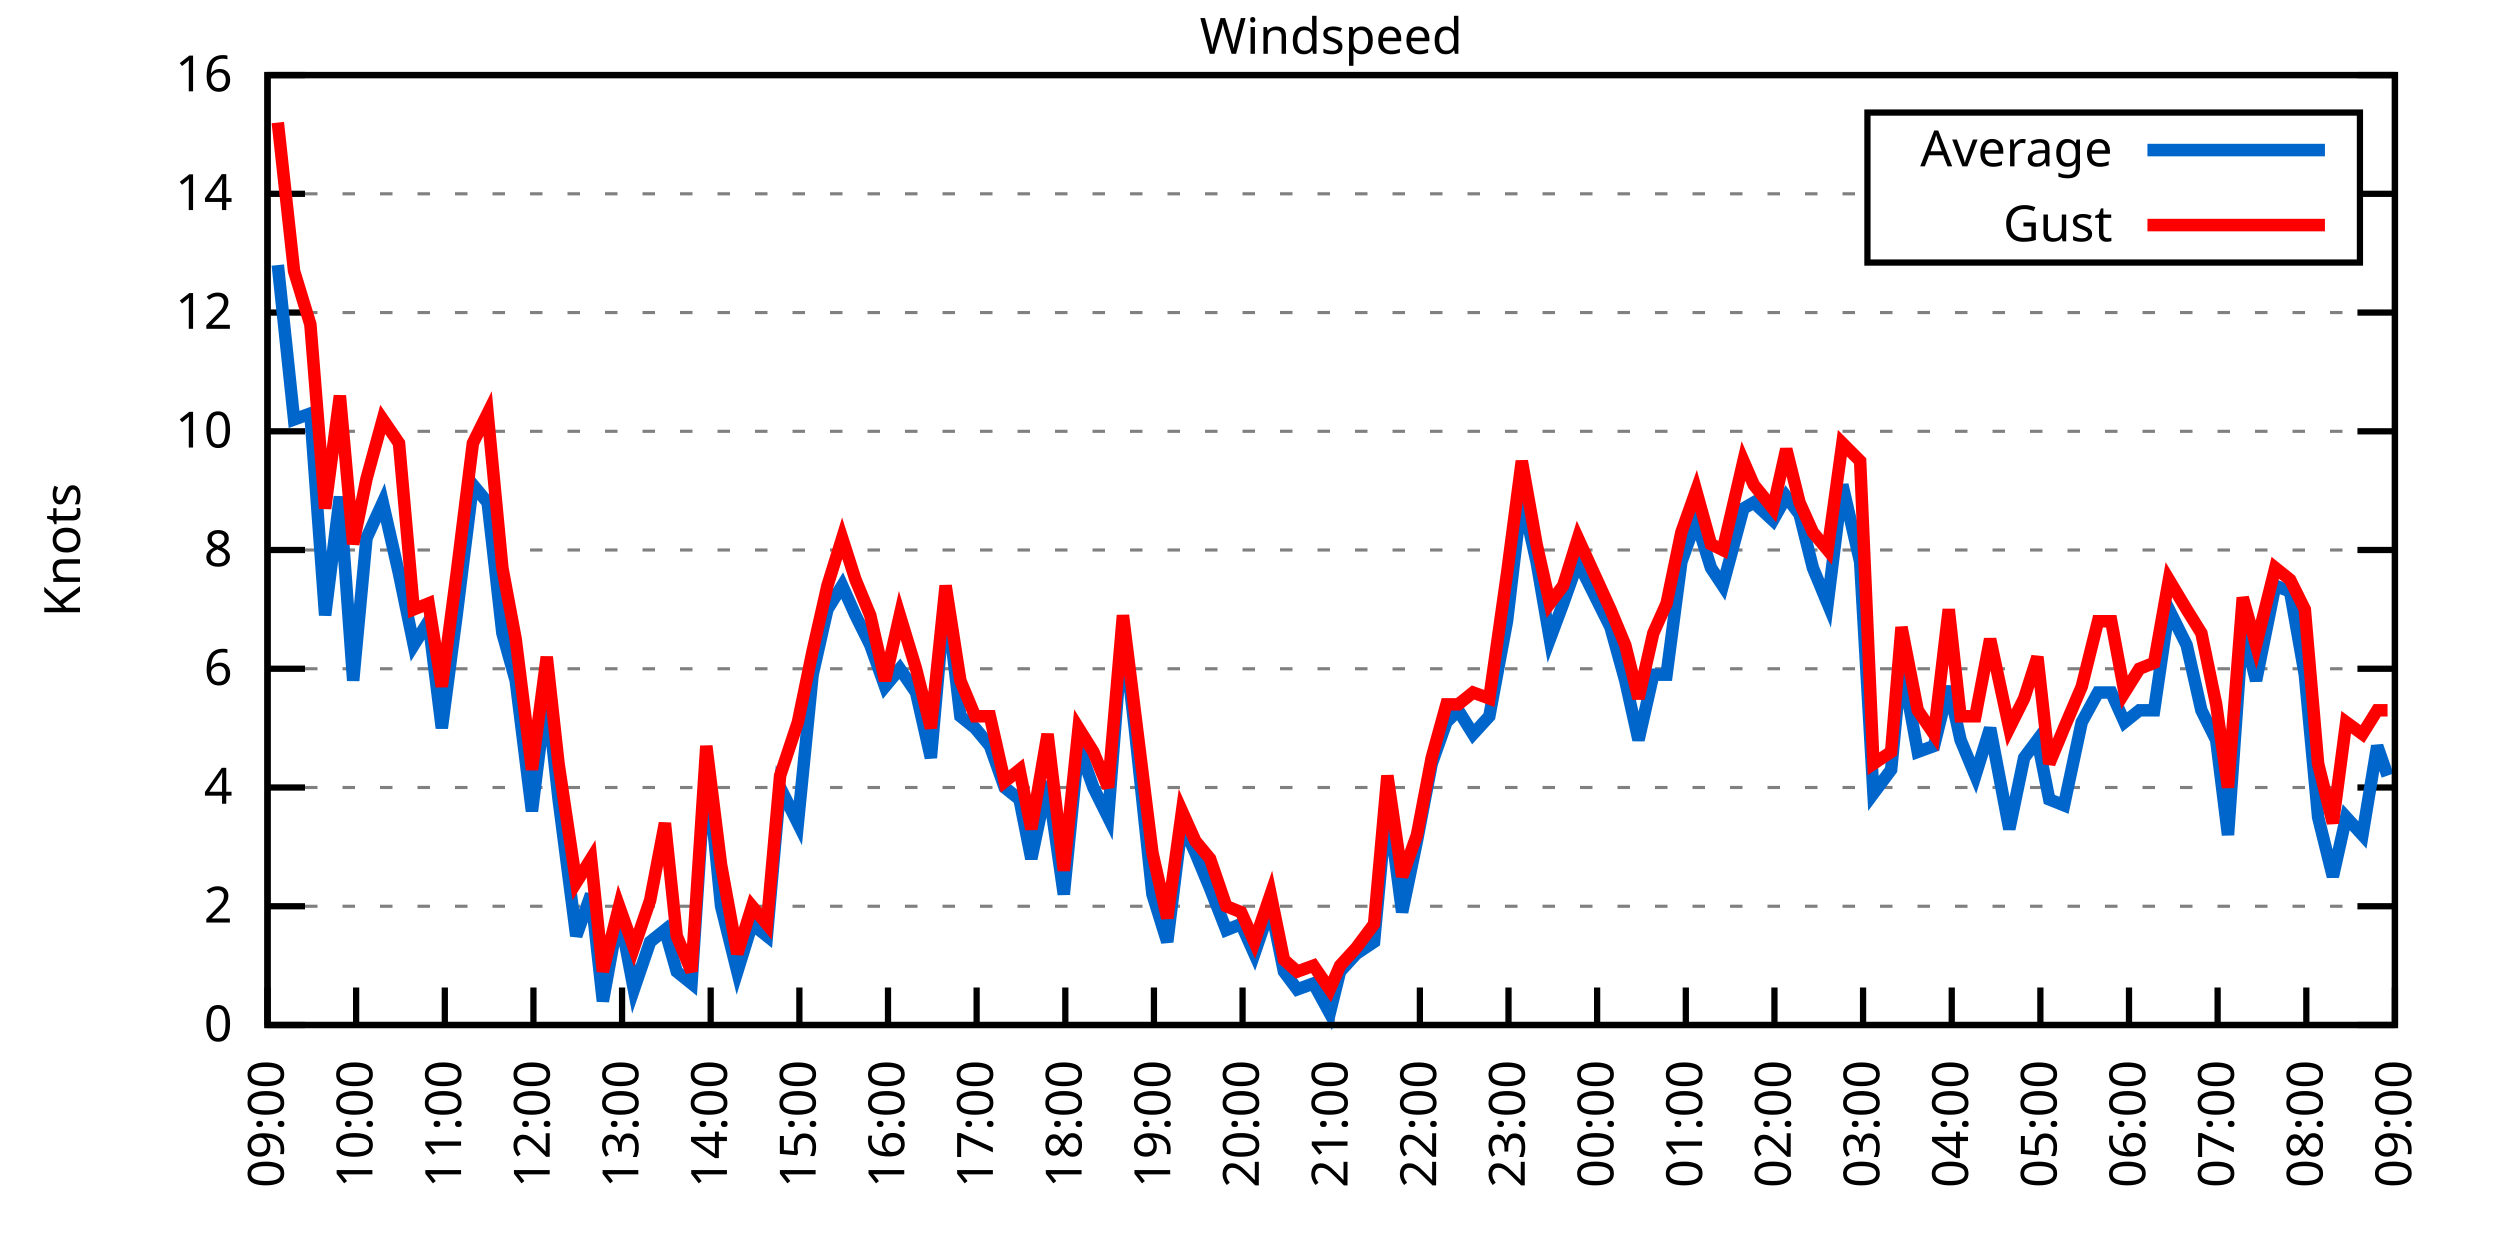
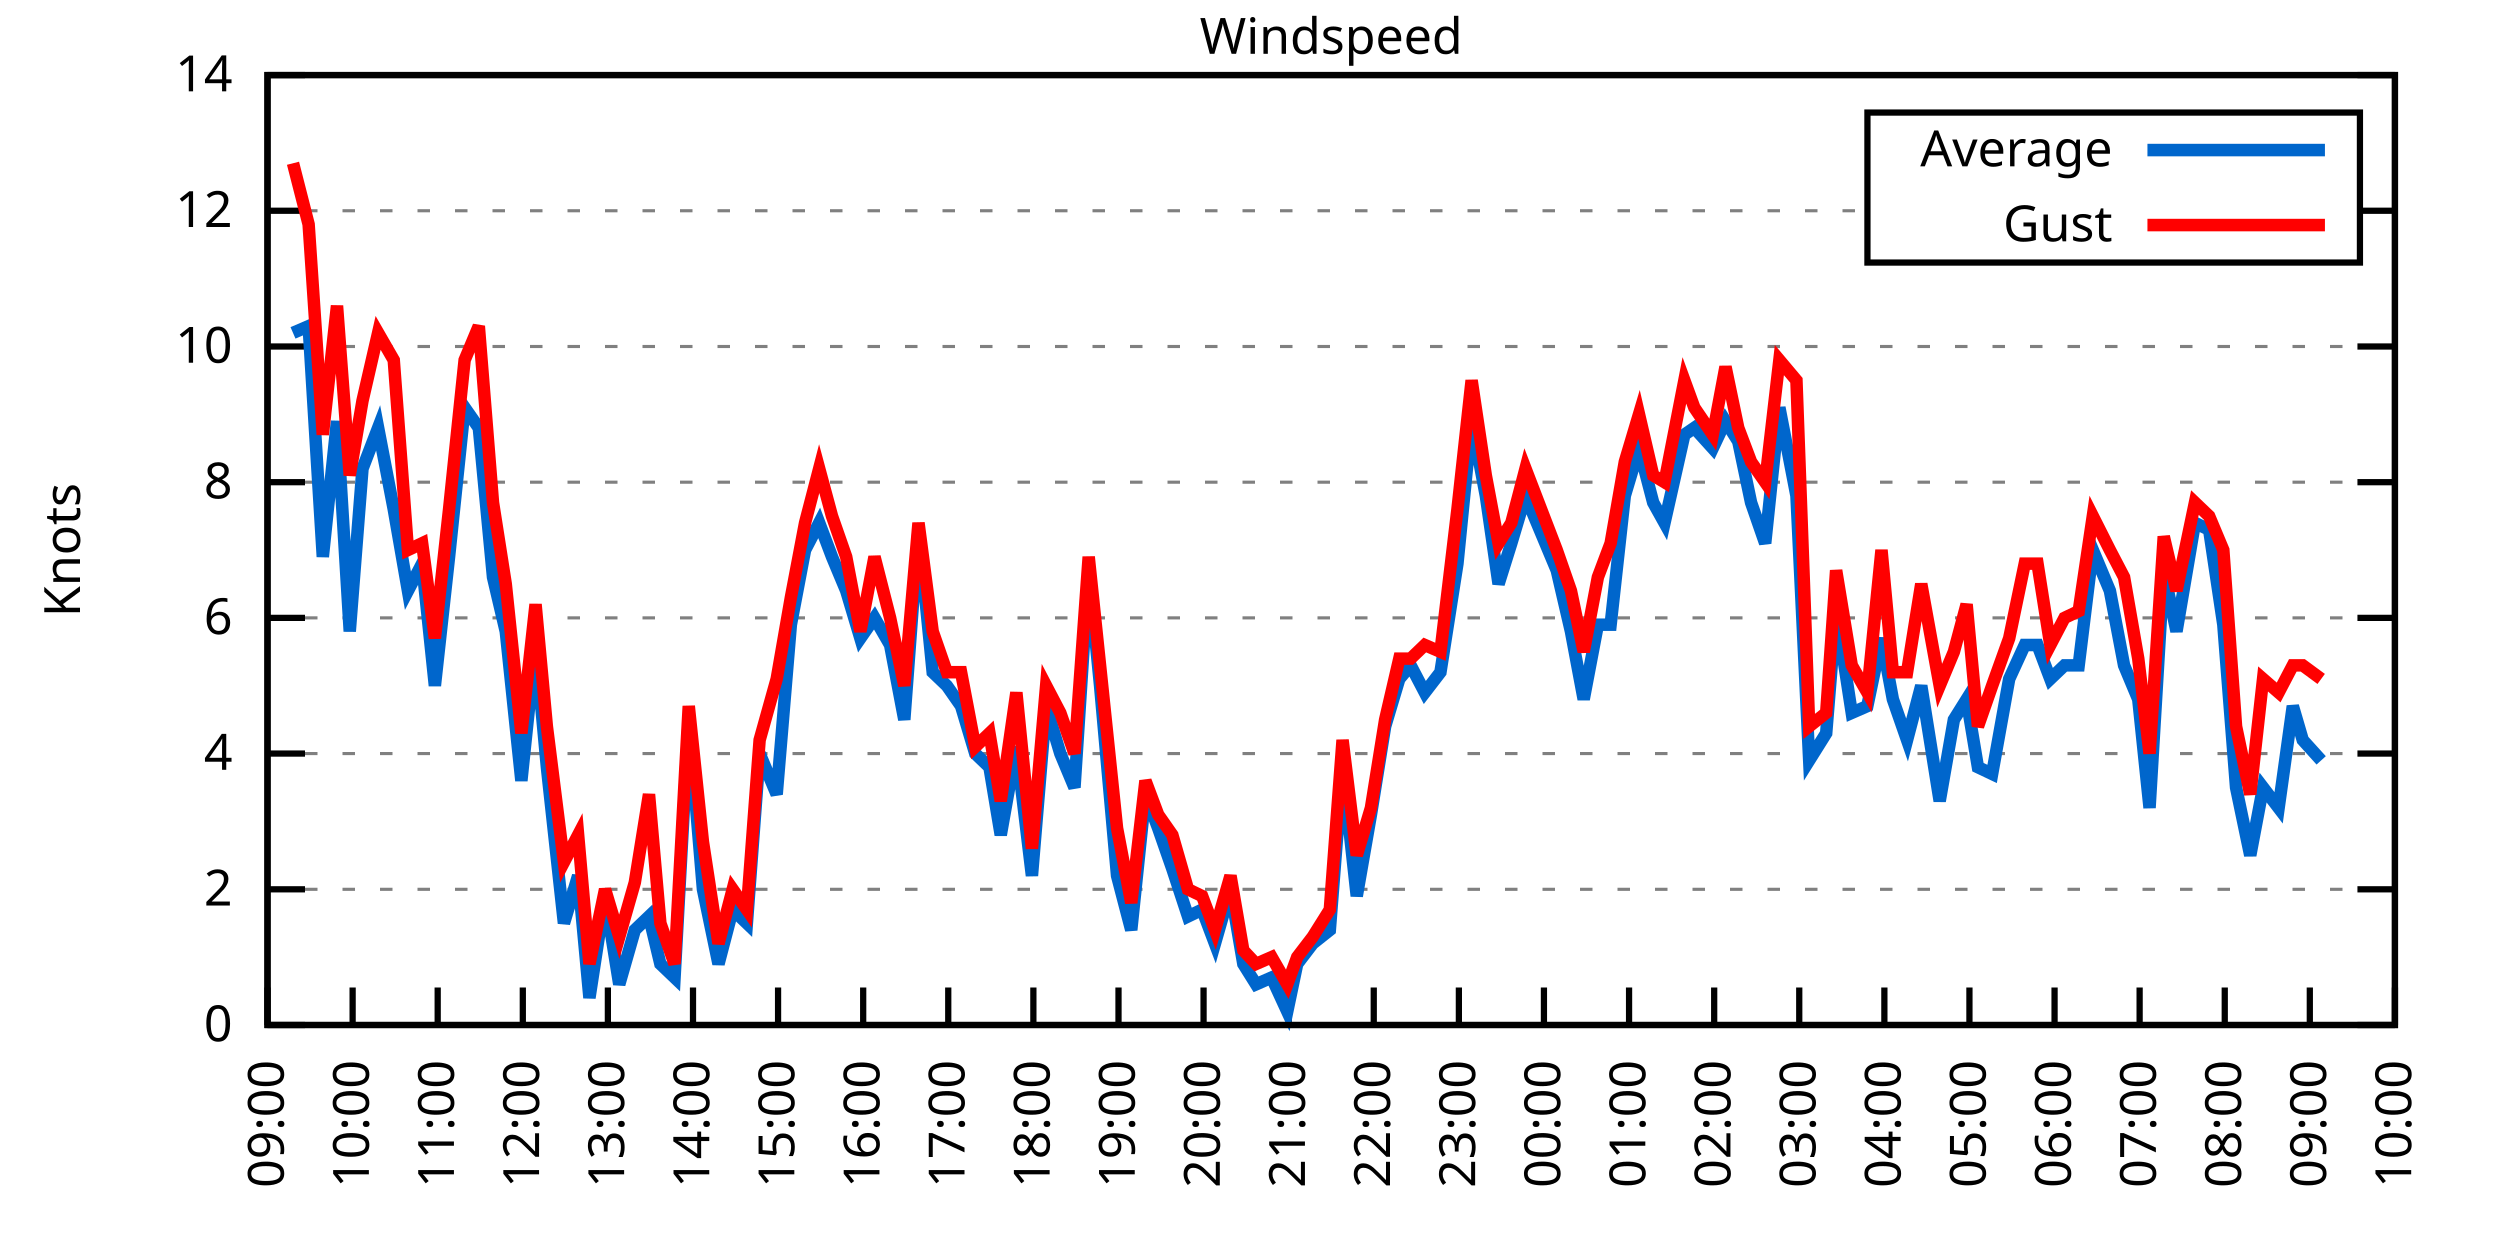
<svg xmlns="http://www.w3.org/2000/svg" xmlns:xlink="http://www.w3.org/1999/xlink" width="400" height="200" viewBox="0 0 400 200">
  <g id="gnuplot_canvas">
    <rect x="0" y="0" width="400" height="200" fill="none" />
    <defs>
      <circle id="gpDot" r="0.5" stroke-width="0.5" stroke="currentColor" />
      <path id="gpPt0" stroke-width="0.333" stroke="currentColor" d="M-1,0 h2 M0,-1 v2" />
      <path id="gpPt1" stroke-width="0.333" stroke="currentColor" d="M-1,-1 L1,1 M1,-1 L-1,1" />
      <path id="gpPt2" stroke-width="0.333" stroke="currentColor" d="M-1,0 L1,0 M0,-1 L0,1 M-1,-1 L1,1 M-1,1 L1,-1" />
      <rect id="gpPt3" stroke-width="0.333" stroke="currentColor" x="-1" y="-1" width="2" height="2" />
      <rect id="gpPt4" stroke-width="0.333" stroke="currentColor" fill="currentColor" x="-1" y="-1" width="2" height="2" />
      <circle id="gpPt5" stroke-width="0.333" stroke="currentColor" cx="0" cy="0" r="1" />
      <use xlink:href="#gpPt5" id="gpPt6" fill="currentColor" stroke="none" />
      <path id="gpPt7" stroke-width="0.333" stroke="currentColor" d="M0,-1.33 L-1.33,0.67 L1.33,0.67 z" />
      <use xlink:href="#gpPt7" id="gpPt8" fill="currentColor" stroke="none" />
      <use xlink:href="#gpPt7" id="gpPt9" stroke="currentColor" transform="rotate(180)" />
      <use xlink:href="#gpPt9" id="gpPt10" fill="currentColor" stroke="none" />
      <use xlink:href="#gpPt3" id="gpPt11" stroke="currentColor" transform="rotate(45)" />
      <use xlink:href="#gpPt11" id="gpPt12" fill="currentColor" stroke="none" />
      <path id="gpPt13" stroke-width="0.333" stroke="currentColor" d="M0,1.330 L1.265,0.411 L0.782,-1.067 L-0.782,-1.076 L-1.265,0.411 z" />
      <use xlink:href="#gpPt13" id="gpPt14" fill="currentColor" stroke="none" />
      <filter id="textbox" filterUnits="objectBoundingBox" x="0" y="0" height="1" width="1">
        <feFlood flood-color="white" flood-opacity="1" result="bgnd" />
        <feComposite in="SourceGraphic" in2="bgnd" operator="atop" />
      </filter>
      <filter id="greybox" filterUnits="objectBoundingBox" x="0" y="0" height="1" width="1">
        <feFlood flood-color="lightgrey" flood-opacity="1" result="grey" />
        <feComposite in="SourceGraphic" in2="grey" operator="atop" />
      </filter>
    </defs>
    <g fill="none" color="white" stroke="currentColor" stroke-width="1.00" stroke-linecap="butt" stroke-linejoin="miter">
</g>
    <g fill="none" color="black" stroke="currentColor" stroke-width="1.00" stroke-linecap="butt" stroke-linejoin="miter">
      <g stroke="none" shape-rendering="crispEdges">
        <polygon fill="rgb(255, 255, 255)" points="42.80,164.00 383.18,164.00 383.18,12.02 42.80,12.02 " />
      </g>
    </g>
    <g fill="none" color="black" stroke="currentColor" stroke-width="1.00" stroke-linecap="butt" stroke-linejoin="miter">
</g>
    <g fill="none" color="black" stroke="black" stroke-width="0.50" stroke-linecap="butt" stroke-linejoin="miter">
</g>
    <g fill="none" color="gray" stroke="currentColor" stroke-width="0.50" stroke-linecap="butt" stroke-linejoin="miter">
      <path stroke="gray" stroke-dasharray="2,4" class="gridline" d="M42.80,164.00 L383.19,164.00  " />
    </g>
    <g fill="none" color="gray" stroke="gray" stroke-width="1.00" stroke-linecap="butt" stroke-linejoin="miter">
</g>
    <g fill="none" color="black" stroke="currentColor" stroke-width="1.00" stroke-linecap="butt" stroke-linejoin="miter">
      <path stroke="black" d="M42.80,164.00 L48.80,164.00 M383.19,164.00 L377.19,164.00  " />
      <g transform="translate(37.20,166.60)" stroke="none" fill="black" font-family="Sans" font-size="8.00" text-anchor="end">
        <text>
          <tspan font-family="Sans"> 0</tspan>
        </text>
      </g>
    </g>
    <g fill="none" color="black" stroke="currentColor" stroke-width="1.00" stroke-linecap="butt" stroke-linejoin="miter">
</g>
    <g fill="none" color="black" stroke="black" stroke-width="0.50" stroke-linecap="butt" stroke-linejoin="miter">
</g>
    <g fill="none" color="gray" stroke="currentColor" stroke-width="0.50" stroke-linecap="butt" stroke-linejoin="miter">
-       <path stroke="gray" stroke-dasharray="2,4" class="gridline" d="M42.80,145.00 L383.19,145.00  " />
-     </g>
-     <g fill="none" color="gray" stroke="gray" stroke-width="1.00" stroke-linecap="butt" stroke-linejoin="miter">
- </g>
-     <g fill="none" color="black" stroke="currentColor" stroke-width="1.00" stroke-linecap="butt" stroke-linejoin="miter">
-       <path stroke="black" d="M42.80,145.00 L48.80,145.00 M383.19,145.00 L377.19,145.00  " />
-       <g transform="translate(37.20,147.60)" stroke="none" fill="black" font-family="Sans" font-size="8.00" text-anchor="end">
+       <path stroke="gray" stroke-dasharray="2,4" class="gridline" d="M42.80,142.29 L383.19,142.29  " />
+     </g>
+     <g fill="none" color="gray" stroke="gray" stroke-width="1.00" stroke-linecap="butt" stroke-linejoin="miter">
+ </g>
+     <g fill="none" color="black" stroke="currentColor" stroke-width="1.00" stroke-linecap="butt" stroke-linejoin="miter">
+       <path stroke="black" d="M42.80,142.29 L48.80,142.29 M383.19,142.29 L377.19,142.29  " />
+       <g transform="translate(37.20,144.89)" stroke="none" fill="black" font-family="Sans" font-size="8.00" text-anchor="end">
        <text>
          <tspan font-family="Sans"> 2</tspan>
        </text>
      </g>
    </g>
    <g fill="none" color="black" stroke="currentColor" stroke-width="1.00" stroke-linecap="butt" stroke-linejoin="miter">
</g>
    <g fill="none" color="black" stroke="black" stroke-width="0.50" stroke-linecap="butt" stroke-linejoin="miter">
</g>
    <g fill="none" color="gray" stroke="currentColor" stroke-width="0.50" stroke-linecap="butt" stroke-linejoin="miter">
-       <path stroke="gray" stroke-dasharray="2,4" class="gridline" d="M42.80,126.00 L383.19,126.00  " />
-     </g>
-     <g fill="none" color="gray" stroke="gray" stroke-width="1.00" stroke-linecap="butt" stroke-linejoin="miter">
- </g>
-     <g fill="none" color="black" stroke="currentColor" stroke-width="1.00" stroke-linecap="butt" stroke-linejoin="miter">
-       <path stroke="black" d="M42.80,126.00 L48.80,126.00 M383.19,126.00 L377.19,126.00  " />
-       <g transform="translate(37.20,128.60)" stroke="none" fill="black" font-family="Sans" font-size="8.00" text-anchor="end">
+       <path stroke="gray" stroke-dasharray="2,4" class="gridline" d="M42.80,120.57 L383.19,120.57  " />
+     </g>
+     <g fill="none" color="gray" stroke="gray" stroke-width="1.00" stroke-linecap="butt" stroke-linejoin="miter">
+ </g>
+     <g fill="none" color="black" stroke="currentColor" stroke-width="1.00" stroke-linecap="butt" stroke-linejoin="miter">
+       <path stroke="black" d="M42.80,120.57 L48.80,120.57 M383.19,120.57 L377.19,120.57  " />
+       <g transform="translate(37.20,123.17)" stroke="none" fill="black" font-family="Sans" font-size="8.00" text-anchor="end">
        <text>
          <tspan font-family="Sans"> 4</tspan>
        </text>
      </g>
    </g>
    <g fill="none" color="black" stroke="currentColor" stroke-width="1.00" stroke-linecap="butt" stroke-linejoin="miter">
</g>
    <g fill="none" color="black" stroke="black" stroke-width="0.50" stroke-linecap="butt" stroke-linejoin="miter">
</g>
    <g fill="none" color="gray" stroke="currentColor" stroke-width="0.50" stroke-linecap="butt" stroke-linejoin="miter">
-       <path stroke="gray" stroke-dasharray="2,4" class="gridline" d="M42.80,107.00 L383.19,107.00  " />
-     </g>
-     <g fill="none" color="gray" stroke="gray" stroke-width="1.00" stroke-linecap="butt" stroke-linejoin="miter">
- </g>
-     <g fill="none" color="black" stroke="currentColor" stroke-width="1.00" stroke-linecap="butt" stroke-linejoin="miter">
-       <path stroke="black" d="M42.80,107.00 L48.80,107.00 M383.19,107.00 L377.19,107.00  " />
-       <g transform="translate(37.20,109.60)" stroke="none" fill="black" font-family="Sans" font-size="8.00" text-anchor="end">
+       <path stroke="gray" stroke-dasharray="2,4" class="gridline" d="M42.80,98.86 L383.19,98.86  " />
+     </g>
+     <g fill="none" color="gray" stroke="gray" stroke-width="1.00" stroke-linecap="butt" stroke-linejoin="miter">
+ </g>
+     <g fill="none" color="black" stroke="currentColor" stroke-width="1.00" stroke-linecap="butt" stroke-linejoin="miter">
+       <path stroke="black" d="M42.80,98.86 L48.80,98.86 M383.19,98.86 L377.19,98.86  " />
+       <g transform="translate(37.20,101.46)" stroke="none" fill="black" font-family="Sans" font-size="8.00" text-anchor="end">
        <text>
          <tspan font-family="Sans"> 6</tspan>
        </text>
      </g>
    </g>
    <g fill="none" color="black" stroke="currentColor" stroke-width="1.00" stroke-linecap="butt" stroke-linejoin="miter">
</g>
    <g fill="none" color="black" stroke="black" stroke-width="0.50" stroke-linecap="butt" stroke-linejoin="miter">
</g>
    <g fill="none" color="gray" stroke="currentColor" stroke-width="0.50" stroke-linecap="butt" stroke-linejoin="miter">
-       <path stroke="gray" stroke-dasharray="2,4" class="gridline" d="M42.80,88.00 L383.19,88.00  " />
-     </g>
-     <g fill="none" color="gray" stroke="gray" stroke-width="1.00" stroke-linecap="butt" stroke-linejoin="miter">
- </g>
-     <g fill="none" color="black" stroke="currentColor" stroke-width="1.00" stroke-linecap="butt" stroke-linejoin="miter">
-       <path stroke="black" d="M42.80,88.00 L48.80,88.00 M383.19,88.00 L377.19,88.00  " />
-       <g transform="translate(37.20,90.60)" stroke="none" fill="black" font-family="Sans" font-size="8.00" text-anchor="end">
+       <path stroke="gray" stroke-dasharray="2,4" class="gridline" d="M42.80,77.15 L383.19,77.15  " />
+     </g>
+     <g fill="none" color="gray" stroke="gray" stroke-width="1.00" stroke-linecap="butt" stroke-linejoin="miter">
+ </g>
+     <g fill="none" color="black" stroke="currentColor" stroke-width="1.00" stroke-linecap="butt" stroke-linejoin="miter">
+       <path stroke="black" d="M42.80,77.15 L48.80,77.15 M383.19,77.15 L377.19,77.15  " />
+       <g transform="translate(37.20,79.75)" stroke="none" fill="black" font-family="Sans" font-size="8.00" text-anchor="end">
        <text>
          <tspan font-family="Sans"> 8</tspan>
        </text>
      </g>
    </g>
    <g fill="none" color="black" stroke="currentColor" stroke-width="1.00" stroke-linecap="butt" stroke-linejoin="miter">
</g>
    <g fill="none" color="black" stroke="black" stroke-width="0.50" stroke-linecap="butt" stroke-linejoin="miter">
</g>
    <g fill="none" color="gray" stroke="currentColor" stroke-width="0.50" stroke-linecap="butt" stroke-linejoin="miter">
-       <path stroke="gray" stroke-dasharray="2,4" class="gridline" d="M42.80,69.01 L383.19,69.01  " />
-     </g>
-     <g fill="none" color="gray" stroke="gray" stroke-width="1.00" stroke-linecap="butt" stroke-linejoin="miter">
- </g>
-     <g fill="none" color="black" stroke="currentColor" stroke-width="1.00" stroke-linecap="butt" stroke-linejoin="miter">
-       <path stroke="black" d="M42.80,69.01 L48.80,69.01 M383.19,69.01 L377.19,69.01  " />
-       <g transform="translate(37.20,71.61)" stroke="none" fill="black" font-family="Sans" font-size="8.00" text-anchor="end">
+       <path stroke="gray" stroke-dasharray="2,4" class="gridline" d="M42.80,55.44 L383.19,55.44  " />
+     </g>
+     <g fill="none" color="gray" stroke="gray" stroke-width="1.00" stroke-linecap="butt" stroke-linejoin="miter">
+ </g>
+     <g fill="none" color="black" stroke="currentColor" stroke-width="1.00" stroke-linecap="butt" stroke-linejoin="miter">
+       <path stroke="black" d="M42.80,55.44 L48.80,55.44 M383.19,55.44 L377.19,55.44  " />
+       <g transform="translate(37.20,58.04)" stroke="none" fill="black" font-family="Sans" font-size="8.00" text-anchor="end">
        <text>
          <tspan font-family="Sans"> 10</tspan>
        </text>
      </g>
    </g>
    <g fill="none" color="black" stroke="currentColor" stroke-width="1.00" stroke-linecap="butt" stroke-linejoin="miter">
</g>
    <g fill="none" color="black" stroke="black" stroke-width="0.50" stroke-linecap="butt" stroke-linejoin="miter">
</g>
    <g fill="none" color="gray" stroke="currentColor" stroke-width="0.50" stroke-linecap="butt" stroke-linejoin="miter">
-       <path stroke="gray" stroke-dasharray="2,4" class="gridline" d="M42.80,50.01 L383.19,50.01  " />
-     </g>
-     <g fill="none" color="gray" stroke="gray" stroke-width="1.00" stroke-linecap="butt" stroke-linejoin="miter">
- </g>
-     <g fill="none" color="black" stroke="currentColor" stroke-width="1.00" stroke-linecap="butt" stroke-linejoin="miter">
-       <path stroke="black" d="M42.80,50.01 L48.80,50.01 M383.19,50.01 L377.19,50.01  " />
-       <g transform="translate(37.20,52.61)" stroke="none" fill="black" font-family="Sans" font-size="8.00" text-anchor="end">
+       <path stroke="gray" stroke-dasharray="2,4" class="gridline" d="M42.80,33.72 L298.79,33.72 M377.59,33.72 L383.19,33.72  " />
+     </g>
+     <g fill="none" color="gray" stroke="gray" stroke-width="1.00" stroke-linecap="butt" stroke-linejoin="miter">
+ </g>
+     <g fill="none" color="black" stroke="currentColor" stroke-width="1.00" stroke-linecap="butt" stroke-linejoin="miter">
+       <path stroke="black" d="M42.80,33.72 L48.80,33.72 M383.19,33.72 L377.19,33.72  " />
+       <g transform="translate(37.20,36.32)" stroke="none" fill="black" font-family="Sans" font-size="8.00" text-anchor="end">
        <text>
          <tspan font-family="Sans"> 12</tspan>
-         </text>
-       </g>
-     </g>
-     <g fill="none" color="black" stroke="currentColor" stroke-width="1.00" stroke-linecap="butt" stroke-linejoin="miter">
- </g>
-     <g fill="none" color="black" stroke="black" stroke-width="0.50" stroke-linecap="butt" stroke-linejoin="miter">
- </g>
-     <g fill="none" color="gray" stroke="currentColor" stroke-width="0.50" stroke-linecap="butt" stroke-linejoin="miter">
-       <path stroke="gray" stroke-dasharray="2,4" class="gridline" d="M42.80,31.01 L298.79,31.01 M377.59,31.01 L383.19,31.01  " />
-     </g>
-     <g fill="none" color="gray" stroke="gray" stroke-width="1.00" stroke-linecap="butt" stroke-linejoin="miter">
- </g>
-     <g fill="none" color="black" stroke="currentColor" stroke-width="1.00" stroke-linecap="butt" stroke-linejoin="miter">
-       <path stroke="black" d="M42.80,31.01 L48.80,31.01 M383.19,31.01 L377.19,31.01  " />
-       <g transform="translate(37.20,33.61)" stroke="none" fill="black" font-family="Sans" font-size="8.00" text-anchor="end">
-         <text>
-           <tspan font-family="Sans"> 14</tspan>
        </text>
      </g>
    </g>
    <g fill="none" color="black" stroke="currentColor" stroke-width="1.00" stroke-linecap="butt" stroke-linejoin="miter">
</g>
    <g fill="none" color="black" stroke="black" stroke-width="0.50" stroke-linecap="butt" stroke-linejoin="miter">
</g>
    <g fill="none" color="gray" stroke="currentColor" stroke-width="0.50" stroke-linecap="butt" stroke-linejoin="miter">
      <path stroke="gray" stroke-dasharray="2,4" class="gridline" d="M42.80,12.01 L383.19,12.01  " />
    </g>
    <g fill="none" color="gray" stroke="gray" stroke-width="1.00" stroke-linecap="butt" stroke-linejoin="miter">
</g>
    <g fill="none" color="black" stroke="currentColor" stroke-width="1.00" stroke-linecap="butt" stroke-linejoin="miter">
      <path stroke="black" d="M42.80,12.01 L48.80,12.01 M383.19,12.01 L377.19,12.01  " />
      <g transform="translate(37.20,14.61)" stroke="none" fill="black" font-family="Sans" font-size="8.00" text-anchor="end">
        <text>
-           <tspan font-family="Sans"> 16</tspan>
+           <tspan font-family="Sans"> 14</tspan>
        </text>
      </g>
    </g>
    <g fill="none" color="black" stroke="currentColor" stroke-width="1.00" stroke-linecap="butt" stroke-linejoin="miter">
      <path stroke="black" d="M42.80,164.00 L42.80,158.00  " />
      <g transform="translate(45.40,169.60) rotate(270.00)" stroke="none" fill="black" font-family="Sans" font-size="8.00" text-anchor="end">
        <text>
          <tspan font-family="Sans">09:00</tspan>
        </text>
      </g>
    </g>
    <g fill="none" color="black" stroke="currentColor" stroke-width="1.00" stroke-linecap="butt" stroke-linejoin="miter">
-       <path stroke="black" d="M56.98,164.00 L56.98,158.00  " />
-       <g transform="translate(59.58,169.60) rotate(270.00)" stroke="none" fill="black" font-family="Sans" font-size="8.00" text-anchor="end">
+       <path stroke="black" d="M56.42,164.00 L56.42,158.00  " />
+       <g transform="translate(59.02,169.60) rotate(270.00)" stroke="none" fill="black" font-family="Sans" font-size="8.00" text-anchor="end">
        <text>
          <tspan font-family="Sans">10:00</tspan>
        </text>
      </g>
    </g>
    <g fill="none" color="black" stroke="currentColor" stroke-width="1.00" stroke-linecap="butt" stroke-linejoin="miter">
-       <path stroke="black" d="M71.17,164.00 L71.17,158.00  " />
-       <g transform="translate(73.77,169.60) rotate(270.00)" stroke="none" fill="black" font-family="Sans" font-size="8.00" text-anchor="end">
+       <path stroke="black" d="M70.03,164.00 L70.03,158.00  " />
+       <g transform="translate(72.63,169.60) rotate(270.00)" stroke="none" fill="black" font-family="Sans" font-size="8.00" text-anchor="end">
        <text>
          <tspan font-family="Sans">11:00</tspan>
        </text>
      </g>
    </g>
    <g fill="none" color="black" stroke="currentColor" stroke-width="1.00" stroke-linecap="butt" stroke-linejoin="miter">
-       <path stroke="black" d="M85.35,164.00 L85.35,158.00  " />
-       <g transform="translate(87.95,169.60) rotate(270.00)" stroke="none" fill="black" font-family="Sans" font-size="8.00" text-anchor="end">
+       <path stroke="black" d="M83.65,164.00 L83.65,158.00  " />
+       <g transform="translate(86.25,169.60) rotate(270.00)" stroke="none" fill="black" font-family="Sans" font-size="8.00" text-anchor="end">
        <text>
          <tspan font-family="Sans">12:00</tspan>
        </text>
      </g>
    </g>
    <g fill="none" color="black" stroke="currentColor" stroke-width="1.00" stroke-linecap="butt" stroke-linejoin="miter">
-       <path stroke="black" d="M99.53,164.00 L99.53,158.00  " />
-       <g transform="translate(102.13,169.60) rotate(270.00)" stroke="none" fill="black" font-family="Sans" font-size="8.00" text-anchor="end">
+       <path stroke="black" d="M97.26,164.00 L97.26,158.00  " />
+       <g transform="translate(99.86,169.60) rotate(270.00)" stroke="none" fill="black" font-family="Sans" font-size="8.00" text-anchor="end">
        <text>
          <tspan font-family="Sans">13:00</tspan>
        </text>
      </g>
    </g>
    <g fill="none" color="black" stroke="currentColor" stroke-width="1.00" stroke-linecap="butt" stroke-linejoin="miter">
-       <path stroke="black" d="M113.71,164.00 L113.71,158.00  " />
-       <g transform="translate(116.31,169.60) rotate(270.00)" stroke="none" fill="black" font-family="Sans" font-size="8.00" text-anchor="end">
+       <path stroke="black" d="M110.88,164.00 L110.88,158.00  " />
+       <g transform="translate(113.48,169.60) rotate(270.00)" stroke="none" fill="black" font-family="Sans" font-size="8.00" text-anchor="end">
        <text>
          <tspan font-family="Sans">14:00</tspan>
        </text>
      </g>
    </g>
    <g fill="none" color="black" stroke="currentColor" stroke-width="1.00" stroke-linecap="butt" stroke-linejoin="miter">
-       <path stroke="black" d="M127.90,164.00 L127.90,158.00  " />
-       <g transform="translate(130.50,169.60) rotate(270.00)" stroke="none" fill="black" font-family="Sans" font-size="8.00" text-anchor="end">
+       <path stroke="black" d="M124.49,164.00 L124.49,158.00  " />
+       <g transform="translate(127.09,169.60) rotate(270.00)" stroke="none" fill="black" font-family="Sans" font-size="8.00" text-anchor="end">
        <text>
          <tspan font-family="Sans">15:00</tspan>
        </text>
      </g>
    </g>
    <g fill="none" color="black" stroke="currentColor" stroke-width="1.00" stroke-linecap="butt" stroke-linejoin="miter">
-       <path stroke="black" d="M142.08,164.00 L142.08,158.00  " />
-       <g transform="translate(144.68,169.60) rotate(270.00)" stroke="none" fill="black" font-family="Sans" font-size="8.00" text-anchor="end">
+       <path stroke="black" d="M138.11,164.00 L138.11,158.00  " />
+       <g transform="translate(140.71,169.60) rotate(270.00)" stroke="none" fill="black" font-family="Sans" font-size="8.00" text-anchor="end">
        <text>
          <tspan font-family="Sans">16:00</tspan>
        </text>
      </g>
    </g>
    <g fill="none" color="black" stroke="currentColor" stroke-width="1.00" stroke-linecap="butt" stroke-linejoin="miter">
-       <path stroke="black" d="M156.26,164.00 L156.26,158.00  " />
-       <g transform="translate(158.86,169.60) rotate(270.00)" stroke="none" fill="black" font-family="Sans" font-size="8.00" text-anchor="end">
+       <path stroke="black" d="M151.72,164.00 L151.72,158.00  " />
+       <g transform="translate(154.32,169.60) rotate(270.00)" stroke="none" fill="black" font-family="Sans" font-size="8.00" text-anchor="end">
        <text>
          <tspan font-family="Sans">17:00</tspan>
        </text>
      </g>
    </g>
    <g fill="none" color="black" stroke="currentColor" stroke-width="1.00" stroke-linecap="butt" stroke-linejoin="miter">
-       <path stroke="black" d="M170.45,164.00 L170.45,158.00  " />
-       <g transform="translate(173.05,169.60) rotate(270.00)" stroke="none" fill="black" font-family="Sans" font-size="8.00" text-anchor="end">
+       <path stroke="black" d="M165.34,164.00 L165.34,158.00  " />
+       <g transform="translate(167.94,169.60) rotate(270.00)" stroke="none" fill="black" font-family="Sans" font-size="8.00" text-anchor="end">
        <text>
          <tspan font-family="Sans">18:00</tspan>
        </text>
      </g>
    </g>
    <g fill="none" color="black" stroke="currentColor" stroke-width="1.00" stroke-linecap="butt" stroke-linejoin="miter">
-       <path stroke="black" d="M184.63,164.00 L184.63,158.00  " />
-       <g transform="translate(187.23,169.60) rotate(270.00)" stroke="none" fill="black" font-family="Sans" font-size="8.00" text-anchor="end">
+       <path stroke="black" d="M178.96,164.00 L178.96,158.00  " />
+       <g transform="translate(181.56,169.60) rotate(270.00)" stroke="none" fill="black" font-family="Sans" font-size="8.00" text-anchor="end">
        <text>
          <tspan font-family="Sans">19:00</tspan>
        </text>
      </g>
    </g>
    <g fill="none" color="black" stroke="currentColor" stroke-width="1.00" stroke-linecap="butt" stroke-linejoin="miter">
-       <path stroke="black" d="M198.81,164.00 L198.81,158.00  " />
-       <g transform="translate(201.41,169.60) rotate(270.00)" stroke="none" fill="black" font-family="Sans" font-size="8.00" text-anchor="end">
+       <path stroke="black" d="M192.57,164.00 L192.57,158.00  " />
+       <g transform="translate(195.17,169.60) rotate(270.00)" stroke="none" fill="black" font-family="Sans" font-size="8.00" text-anchor="end">
        <text>
          <tspan font-family="Sans">20:00</tspan>
        </text>
      </g>
    </g>
    <g fill="none" color="black" stroke="currentColor" stroke-width="1.00" stroke-linecap="butt" stroke-linejoin="miter">
-       <path stroke="black" d="M213.00,164.00 L213.00,158.00  " />
-       <g transform="translate(215.60,169.60) rotate(270.00)" stroke="none" fill="black" font-family="Sans" font-size="8.00" text-anchor="end">
+       <path stroke="black" d="M206.19,164.00 L206.19,158.00  " />
+       <g transform="translate(208.79,169.60) rotate(270.00)" stroke="none" fill="black" font-family="Sans" font-size="8.00" text-anchor="end">
        <text>
          <tspan font-family="Sans">21:00</tspan>
        </text>
      </g>
    </g>
    <g fill="none" color="black" stroke="currentColor" stroke-width="1.00" stroke-linecap="butt" stroke-linejoin="miter">
-       <path stroke="black" d="M227.18,164.00 L227.18,158.00  " />
-       <g transform="translate(229.78,169.60) rotate(270.00)" stroke="none" fill="black" font-family="Sans" font-size="8.00" text-anchor="end">
+       <path stroke="black" d="M219.80,164.00 L219.80,158.00  " />
+       <g transform="translate(222.40,169.60) rotate(270.00)" stroke="none" fill="black" font-family="Sans" font-size="8.00" text-anchor="end">
        <text>
          <tspan font-family="Sans">22:00</tspan>
        </text>
      </g>
    </g>
    <g fill="none" color="black" stroke="currentColor" stroke-width="1.00" stroke-linecap="butt" stroke-linejoin="miter">
-       <path stroke="black" d="M241.36,164.00 L241.36,158.00  " />
-       <g transform="translate(243.96,169.60) rotate(270.00)" stroke="none" fill="black" font-family="Sans" font-size="8.00" text-anchor="end">
+       <path stroke="black" d="M233.42,164.00 L233.42,158.00  " />
+       <g transform="translate(236.02,169.60) rotate(270.00)" stroke="none" fill="black" font-family="Sans" font-size="8.00" text-anchor="end">
        <text>
          <tspan font-family="Sans">23:00</tspan>
        </text>
      </g>
    </g>
    <g fill="none" color="black" stroke="currentColor" stroke-width="1.00" stroke-linecap="butt" stroke-linejoin="miter">
-       <path stroke="black" d="M255.54,164.00 L255.54,158.00  " />
-       <g transform="translate(258.14,169.60) rotate(270.00)" stroke="none" fill="black" font-family="Sans" font-size="8.00" text-anchor="end">
+       <path stroke="black" d="M247.03,164.00 L247.03,158.00  " />
+       <g transform="translate(249.63,169.60) rotate(270.00)" stroke="none" fill="black" font-family="Sans" font-size="8.00" text-anchor="end">
        <text>
          <tspan font-family="Sans">00:00</tspan>
        </text>
      </g>
    </g>
    <g fill="none" color="black" stroke="currentColor" stroke-width="1.00" stroke-linecap="butt" stroke-linejoin="miter">
-       <path stroke="black" d="M269.73,164.00 L269.73,158.00  " />
-       <g transform="translate(272.33,169.60) rotate(270.00)" stroke="none" fill="black" font-family="Sans" font-size="8.00" text-anchor="end">
+       <path stroke="black" d="M260.65,164.00 L260.65,158.00  " />
+       <g transform="translate(263.25,169.60) rotate(270.00)" stroke="none" fill="black" font-family="Sans" font-size="8.00" text-anchor="end">
        <text>
          <tspan font-family="Sans">01:00</tspan>
        </text>
      </g>
    </g>
    <g fill="none" color="black" stroke="currentColor" stroke-width="1.00" stroke-linecap="butt" stroke-linejoin="miter">
-       <path stroke="black" d="M283.91,164.00 L283.91,158.00  " />
-       <g transform="translate(286.51,169.60) rotate(270.00)" stroke="none" fill="black" font-family="Sans" font-size="8.00" text-anchor="end">
+       <path stroke="black" d="M274.27,164.00 L274.27,158.00  " />
+       <g transform="translate(276.87,169.60) rotate(270.00)" stroke="none" fill="black" font-family="Sans" font-size="8.00" text-anchor="end">
        <text>
          <tspan font-family="Sans">02:00</tspan>
        </text>
      </g>
    </g>
    <g fill="none" color="black" stroke="currentColor" stroke-width="1.00" stroke-linecap="butt" stroke-linejoin="miter">
-       <path stroke="black" d="M298.09,164.00 L298.09,158.00  " />
-       <g transform="translate(300.69,169.60) rotate(270.00)" stroke="none" fill="black" font-family="Sans" font-size="8.00" text-anchor="end">
+       <path stroke="black" d="M287.88,164.00 L287.88,158.00  " />
+       <g transform="translate(290.48,169.60) rotate(270.00)" stroke="none" fill="black" font-family="Sans" font-size="8.00" text-anchor="end">
        <text>
          <tspan font-family="Sans">03:00</tspan>
        </text>
      </g>
    </g>
    <g fill="none" color="black" stroke="currentColor" stroke-width="1.00" stroke-linecap="butt" stroke-linejoin="miter">
-       <path stroke="black" d="M312.28,164.00 L312.28,158.00  " />
-       <g transform="translate(314.88,169.60) rotate(270.00)" stroke="none" fill="black" font-family="Sans" font-size="8.00" text-anchor="end">
+       <path stroke="black" d="M301.50,164.00 L301.50,158.00  " />
+       <g transform="translate(304.10,169.60) rotate(270.00)" stroke="none" fill="black" font-family="Sans" font-size="8.00" text-anchor="end">
        <text>
          <tspan font-family="Sans">04:00</tspan>
        </text>
      </g>
    </g>
    <g fill="none" color="black" stroke="currentColor" stroke-width="1.00" stroke-linecap="butt" stroke-linejoin="miter">
-       <path stroke="black" d="M326.46,164.00 L326.46,158.00  " />
-       <g transform="translate(329.06,169.60) rotate(270.00)" stroke="none" fill="black" font-family="Sans" font-size="8.00" text-anchor="end">
+       <path stroke="black" d="M315.11,164.00 L315.11,158.00  " />
+       <g transform="translate(317.71,169.60) rotate(270.00)" stroke="none" fill="black" font-family="Sans" font-size="8.00" text-anchor="end">
        <text>
          <tspan font-family="Sans">05:00</tspan>
        </text>
      </g>
    </g>
    <g fill="none" color="black" stroke="currentColor" stroke-width="1.00" stroke-linecap="butt" stroke-linejoin="miter">
-       <path stroke="black" d="M340.64,164.00 L340.64,158.00  " />
-       <g transform="translate(343.24,169.60) rotate(270.00)" stroke="none" fill="black" font-family="Sans" font-size="8.00" text-anchor="end">
+       <path stroke="black" d="M328.73,164.00 L328.73,158.00  " />
+       <g transform="translate(331.33,169.60) rotate(270.00)" stroke="none" fill="black" font-family="Sans" font-size="8.00" text-anchor="end">
        <text>
          <tspan font-family="Sans">06:00</tspan>
        </text>
      </g>
    </g>
    <g fill="none" color="black" stroke="currentColor" stroke-width="1.00" stroke-linecap="butt" stroke-linejoin="miter">
-       <path stroke="black" d="M354.82,164.00 L354.82,158.00  " />
-       <g transform="translate(357.42,169.60) rotate(270.00)" stroke="none" fill="black" font-family="Sans" font-size="8.00" text-anchor="end">
+       <path stroke="black" d="M342.34,164.00 L342.34,158.00  " />
+       <g transform="translate(344.94,169.60) rotate(270.00)" stroke="none" fill="black" font-family="Sans" font-size="8.00" text-anchor="end">
        <text>
          <tspan font-family="Sans">07:00</tspan>
        </text>
      </g>
    </g>
    <g fill="none" color="black" stroke="currentColor" stroke-width="1.00" stroke-linecap="butt" stroke-linejoin="miter">
-       <path stroke="black" d="M369.01,164.00 L369.01,158.00  " />
-       <g transform="translate(371.61,169.60) rotate(270.00)" stroke="none" fill="black" font-family="Sans" font-size="8.00" text-anchor="end">
+       <path stroke="black" d="M355.96,164.00 L355.96,158.00  " />
+       <g transform="translate(358.56,169.60) rotate(270.00)" stroke="none" fill="black" font-family="Sans" font-size="8.00" text-anchor="end">
        <text>
          <tspan font-family="Sans">08:00</tspan>
+         </text>
+       </g>
+     </g>
+     <g fill="none" color="black" stroke="currentColor" stroke-width="1.00" stroke-linecap="butt" stroke-linejoin="miter">
+       <path stroke="black" d="M369.57,164.00 L369.57,158.00  " />
+       <g transform="translate(372.17,169.60) rotate(270.00)" stroke="none" fill="black" font-family="Sans" font-size="8.00" text-anchor="end">
+         <text>
+           <tspan font-family="Sans">09:00</tspan>
        </text>
      </g>
    </g>
    <g fill="none" color="black" stroke="currentColor" stroke-width="1.00" stroke-linecap="butt" stroke-linejoin="miter">
      <path stroke="black" d="M383.19,164.00 L383.19,158.00  " />
      <g transform="translate(385.79,169.60) rotate(270.00)" stroke="none" fill="black" font-family="Sans" font-size="8.00" text-anchor="end">
        <text>
-           <tspan font-family="Sans">09:00</tspan>
+           <tspan font-family="Sans">10:00</tspan>
        </text>
      </g>
    </g>
    <g fill="none" color="black" stroke="currentColor" stroke-width="1.00" stroke-linecap="butt" stroke-linejoin="miter">
</g>
    <g fill="none" color="black" stroke="currentColor" stroke-width="1.00" stroke-linecap="butt" stroke-linejoin="miter">
      <path stroke="black" d="M42.80,12.01 L42.80,164.00 L383.19,164.00 L383.19,12.01 L42.80,12.01 Z  " />
    </g>
    <g fill="none" color="black" stroke="currentColor" stroke-width="1.00" stroke-linecap="butt" stroke-linejoin="miter">
</g>
    <g fill="none" color="black" stroke="currentColor" stroke-width="1.00" stroke-linecap="butt" stroke-linejoin="miter">
      <path stroke="black" d="M298.79,42.01 L298.79,18.01 L377.59,18.01 L377.59,42.01 L298.79,42.01 Z  " />
    </g>
    <g id="Windspeed_plot_1">
      <g fill="none" color="white" stroke="black" stroke-width="2.00" stroke-linecap="butt" stroke-linejoin="miter">
</g>
      <g fill="none" color="black" stroke="currentColor" stroke-width="2.00" stroke-linecap="butt" stroke-linejoin="miter">
        <g transform="translate(337.99,26.61)" stroke="none" fill="black" font-family="Sans" font-size="8.00" text-anchor="end">
          <text>
            <tspan font-family="Sans">Average</tspan>
          </text>
        </g>
      </g>
      <g fill="none" color="black" stroke="currentColor" stroke-width="2.00" stroke-linecap="butt" stroke-linejoin="miter">
-         <path stroke="rgb(  0, 102, 204)" d="M343.59,24.01 L371.99,24.01 M44.45,42.41 L47.05,67.11 L49.66,66.16 L52.02,98.45 L54.38,79.46 L56.51,108.90   L58.64,86.11 L61.24,80.41 L63.84,91.80 L66.20,103.20 L68.57,99.40 L70.69,116.50 L73.06,98.45 L75.66,77.56   L78.02,80.41 L80.38,101.30 L82.51,108.90 L85.11,129.80 L87.48,110.80 L89.37,127.90 L92.20,149.75 L94.57,143.10   L96.46,160.20 L99.06,145.95 L101.42,158.30 L104.02,150.70 L106.39,148.80 L108.28,155.45 L110.64,157.35 L113.01,121.25   L115.37,145.00 L117.97,155.45 L120.33,147.85 L122.70,149.75 L124.82,126.00 L127.66,131.70 L130.02,107.95 L132.39,97.50   L134.75,93.70 L136.88,98.45 L139.24,103.20 L141.61,109.85 L143.97,107.00 L146.57,110.80 L148.94,121.25 L151.30,94.65   L153.66,114.60 L156.03,116.50 L158.39,119.35 L160.75,126.00 L163.12,127.90 L165.01,137.40 L167.61,125.05 L170.21,143.10   L172.57,119.35 L174.94,126.00 L177.30,130.75 L179.67,100.35 L181.56,116.50 L184.39,143.10 L186.76,150.70 L189.12,131.70   L191.25,136.45 L193.61,142.15 L196.21,148.80 L198.58,147.85 L200.70,152.60 L203.30,145.00 L205.43,155.45 L207.56,158.30   L210.16,157.35 L212.76,162.10 L214.41,155.45 L217.01,152.60 L219.85,150.70 L221.98,127.90 L224.34,145.95 L226.71,134.55   L229.07,122.20 L231.43,115.55 L233.32,113.65 L235.69,117.45 L238.29,114.60 L241.12,99.40 L243.49,79.46 L245.85,89.90   L247.98,102.25 L250.11,96.55 L252.47,89.90 L257.67,100.35 L260.04,108.90 L262.16,118.40 L264.53,107.95 L266.65,107.95   L269.02,89.90 L271.38,83.26 L273.75,90.85 L275.64,93.70 L278.95,81.36 L280.60,80.41 L283.67,83.26 L285.80,79.46   L287.93,82.31 L290.06,90.85 L292.42,96.55 L294.78,77.56 L297.62,89.90 L299.75,126.95 L302.58,123.15 L304.24,106.05   L306.84,120.30 L309.44,119.35 L311.80,109.85 L313.69,118.40 L316.06,124.10 L318.42,116.50 L321.49,132.65 L323.86,121.25   L325.99,118.40 L327.88,127.90 L330.24,128.85 L333.08,115.55 L335.68,110.80 L337.80,110.80 L339.93,115.55 L342.30,113.65   L344.66,113.65 L347.02,97.50 L349.86,103.20 L352.22,113.65 L354.59,118.40 L356.48,133.60 L358.84,100.35 L360.97,108.90   L364.04,93.70 L366.41,94.65 L368.77,107.95 L370.90,130.75 L373.26,140.25 L375.39,130.75 L377.99,133.60 L380.35,119.35   L382.01,124.10  " />
+         <path stroke="rgb(  0, 102, 204)" d="M343.59,24.01 L371.99,24.01 M46.88,53.26 L49.38,52.18 L51.65,89.09 L53.92,67.38 L55.96,101.03 L58.00,74.98   L60.50,68.46 L63.00,81.49 L65.27,94.52 L67.54,90.18 L69.58,109.72 L71.85,89.09 L74.34,65.21 L76.61,68.46   L78.88,92.35 L80.92,101.03 L83.42,124.92 L85.69,103.20 L87.50,122.75 L90.23,147.72 L92.50,140.12 L94.31,159.66   L96.81,143.37 L99.08,157.49 L101.57,148.80 L103.84,146.63 L105.66,154.23 L107.93,156.40 L110.20,115.15 L112.47,142.29   L114.96,154.23 L117.23,145.54 L119.50,147.72 L121.54,120.57 L124.27,127.09 L126.54,99.95 L128.81,88.00 L131.07,83.66   L133.12,89.09 L135.39,94.52 L137.66,102.12 L139.92,98.86 L142.42,103.20 L144.69,115.15 L146.96,84.75 L149.23,107.55   L151.50,109.72 L153.77,112.97 L156.04,120.57 L158.31,122.75 L160.12,133.60 L162.62,119.49 L165.11,140.12 L167.38,112.97   L169.65,120.57 L171.92,126.00 L174.19,91.26 L176.01,109.72 L178.73,140.12 L181.00,148.80 L183.27,127.09 L185.31,132.52   L187.58,139.03 L190.08,146.63 L192.34,145.54 L194.39,150.97 L196.88,142.29 L198.93,154.23 L200.97,157.49 L203.46,156.40   L205.96,161.83 L207.55,154.23 L210.04,150.97 L212.77,148.80 L214.81,122.75 L217.08,143.37 L219.35,130.35 L221.62,116.23   L223.89,108.63 L225.70,106.46 L227.97,110.80 L230.47,107.55 L233.19,90.18 L235.46,67.38 L237.73,79.32 L239.77,93.43   L241.81,86.92 L244.08,79.32 L249.08,91.26 L251.35,101.03 L253.39,111.89 L255.66,99.95 L257.70,99.95 L259.97,79.32   L262.24,71.72 L264.51,80.41 L266.32,83.66 L269.50,69.55 L271.09,68.46 L274.04,71.72 L276.08,67.38 L278.12,70.63   L280.17,80.41 L282.43,86.92 L284.70,65.21 L287.43,79.32 L289.47,121.66 L292.19,117.32 L293.78,97.78 L296.28,114.06   L298.77,112.97 L301.04,102.12 L302.86,111.89 L305.13,118.40 L307.40,109.72 L310.35,128.17 L312.62,115.15 L314.66,111.89   L316.47,122.75 L318.74,123.83 L321.47,108.63 L323.96,103.20 L326.00,103.20 L328.05,108.63 L330.32,106.46 L332.59,106.46   L334.85,88.00 L337.58,94.52 L339.85,106.46 L342.12,111.89 L343.93,129.26 L346.20,91.26 L348.24,101.03 L351.19,83.66   L353.46,84.75 L355.73,99.95 L357.77,126.00 L360.04,136.86 L362.09,126.00 L364.58,129.26 L366.85,112.97 L368.44,118.40   L371.39,121.66  " />
      </g>
    </g>
    <g id="Windspeed_plot_2">
      <g fill="none" color="black" stroke="currentColor" stroke-width="2.00" stroke-linecap="butt" stroke-linejoin="miter">
        <g transform="translate(337.99,38.61)" stroke="none" fill="black" font-family="Sans" font-size="8.00" text-anchor="end">
          <text>
            <tspan font-family="Sans">Gust</tspan>
          </text>
        </g>
      </g>
      <g fill="none" color="black" stroke="currentColor" stroke-width="2.00" stroke-linecap="butt" stroke-linejoin="miter">
-         <path stroke="rgb(255,   0,   0)" d="M343.59,36.01 L371.99,36.01 M44.45,19.61 L47.05,43.36 L49.66,51.91 L52.02,81.36 L54.38,63.31 L56.51,87.06   L58.64,76.61 L61.24,67.11 L63.84,70.91 L66.20,97.50 L68.57,96.55 L70.69,109.85 L73.06,91.80 L75.66,70.91   L78.02,66.16 L80.38,90.85 L82.51,102.25 L85.11,123.15 L87.48,105.10 L89.37,122.20 L92.20,141.20 L94.57,137.40   L96.46,155.45 L99.06,145.00 L101.42,151.65 L104.02,144.05 L106.39,131.70 L108.28,149.75 L110.64,155.45 L113.01,119.35   L115.37,138.35 L117.97,152.60 L120.33,145.00 L122.70,147.85 L124.82,124.10 L127.66,115.55 L130.02,104.15 L132.39,93.70   L134.75,86.11 L136.88,92.75 L139.24,98.45 L141.61,108.90 L143.97,98.45 L146.57,107.00 L148.94,116.50 L151.30,93.70   L153.66,108.90 L156.03,114.60 L158.39,114.60 L160.75,125.05 L163.12,123.15 L165.01,132.65 L167.61,117.45 L170.21,139.30   L172.57,116.50 L174.94,120.30 L177.30,126.00 L179.67,98.45 L181.56,113.65 L184.39,136.45 L186.76,146.90 L189.12,129.80   L191.25,134.55 L193.61,137.40 L196.21,145.00 L198.58,145.95 L200.70,150.70 L203.30,143.10 L205.43,153.55 L207.56,155.45   L210.16,154.50 L212.76,158.30 L214.41,154.50 L217.01,151.65 L219.85,147.85 L221.98,124.10 L224.34,140.25 L226.71,133.60   L229.07,121.25 L231.43,112.70 L233.32,112.70 L235.69,110.80 L238.29,111.75 L241.12,91.80 L243.49,73.76 L245.85,87.06   L247.98,96.55 L250.11,93.70 L252.47,86.11 L257.67,97.50 L260.04,103.20 L262.16,111.75 L264.53,101.30 L266.65,96.55   L269.02,85.16 L271.38,78.51 L273.75,87.06 L275.64,88.00 L278.95,73.76 L280.60,77.56 L283.67,81.36 L285.80,71.86   L287.93,80.41 L290.06,85.16 L292.42,88.00 L294.78,70.91 L297.62,73.76 L299.75,122.20 L302.58,120.30 L304.24,100.35   L306.84,113.65 L309.44,117.45 L311.80,97.50 L313.69,114.60 L316.06,114.60 L318.42,102.25 L321.49,116.50 L323.86,111.75   L325.99,105.10 L327.88,122.20 L330.24,116.50 L333.08,109.85 L335.68,99.40 L337.80,99.40 L339.93,110.80 L342.30,107.00   L344.66,106.05 L347.02,92.75 L349.86,97.50 L352.22,101.30 L354.59,112.70 L356.48,126.00 L358.84,95.60 L360.97,103.20   L364.04,90.85 L366.41,92.75 L368.77,97.50 L370.90,122.20 L373.26,131.70 L375.39,115.55 L377.99,117.45 L380.35,113.65   L382.01,113.65  " />
+         <path stroke="rgb(255,   0,   0)" d="M343.59,36.01 L371.99,36.01 M46.88,26.12 L49.38,35.89 L51.65,69.55 L53.92,48.92 L55.96,76.06 L58.00,64.12   L60.50,53.26 L63.00,57.61 L65.27,88.00 L67.54,86.92 L69.58,102.12 L71.85,81.49 L74.34,57.61 L76.61,52.18   L78.88,80.41 L80.92,93.43 L83.42,117.32 L85.69,96.69 L87.50,116.23 L90.23,137.94 L92.50,133.60 L94.31,154.23   L96.81,142.29 L99.08,149.89 L101.57,141.20 L103.84,127.09 L105.66,147.72 L107.93,154.23 L110.20,112.97 L112.47,134.69   L114.96,150.97 L117.23,142.29 L119.50,145.54 L121.54,118.40 L124.27,108.63 L126.54,95.60 L128.81,83.66 L131.07,74.98   L133.12,82.58 L135.39,89.09 L137.66,101.03 L139.92,89.09 L142.42,98.86 L144.69,109.72 L146.96,83.66 L149.23,101.03   L151.50,107.55 L153.77,107.55 L156.04,119.49 L158.31,117.32 L160.12,128.17 L162.62,110.80 L165.11,135.77 L167.38,109.72   L169.65,114.06 L171.92,120.57 L174.19,89.09 L176.01,106.46 L178.73,132.52 L181.00,144.46 L183.27,124.92 L185.31,130.35   L187.58,133.60 L190.08,142.29 L192.34,143.37 L194.39,148.80 L196.88,140.12 L198.93,152.06 L200.97,154.23 L203.46,153.14   L205.96,157.49 L207.55,153.14 L210.04,149.89 L212.77,145.54 L214.81,118.40 L217.08,136.86 L219.35,129.26 L221.62,115.15   L223.89,105.38 L225.70,105.38 L227.97,103.20 L230.47,104.29 L233.19,81.49 L235.46,60.86 L237.73,76.06 L239.77,86.92   L241.81,83.66 L244.08,74.98 L249.08,88.00 L251.35,94.52 L253.39,104.29 L255.66,92.35 L257.70,86.92 L259.97,73.89   L262.24,66.29 L264.51,76.06 L266.32,77.15 L269.50,60.86 L271.09,65.21 L274.04,69.55 L276.08,58.69 L278.12,68.46   L280.17,73.89 L282.43,77.15 L284.70,57.61 L287.43,60.86 L289.47,116.23 L292.19,114.06 L293.78,91.26 L296.28,106.46   L298.77,110.80 L301.04,88.00 L302.86,107.55 L305.13,107.55 L307.40,93.43 L310.35,109.72 L312.62,104.29 L314.66,96.69   L316.47,116.23 L318.74,109.72 L321.47,102.12 L323.96,90.18 L326.00,90.18 L328.05,103.20 L330.32,98.86 L332.59,97.78   L334.85,82.58 L337.58,88.00 L339.85,92.35 L342.12,105.38 L343.93,120.57 L346.20,85.83 L348.24,94.52 L351.19,80.41   L353.46,82.58 L355.73,88.00 L357.77,116.23 L360.04,127.09 L362.09,108.63 L364.58,110.80 L366.85,106.46 L368.44,106.46   L371.39,108.63  " />
      </g>
    </g>
    <g fill="none" color="black" stroke="currentColor" stroke-width="2.00" stroke-linecap="butt" stroke-linejoin="miter">
</g>
    <g fill="none" color="black" stroke="black" stroke-width="1.00" stroke-linecap="butt" stroke-linejoin="miter">
</g>
    <g fill="none" color="black" stroke="currentColor" stroke-width="1.00" stroke-linecap="butt" stroke-linejoin="miter">
      <path stroke="black" d="M42.80,12.01 L42.80,164.00 L383.19,164.00 L383.19,12.01 L42.80,12.01 Z  " />
      <g transform="translate(12.80,88.01) rotate(270.00)" stroke="none" fill="black" font-family="Sans" font-size="8.00" text-anchor="middle">
        <text>
          <tspan font-family="Sans">Knots</tspan>
        </text>
      </g>
    </g>
    <g fill="none" color="black" stroke="currentColor" stroke-width="1.00" stroke-linecap="butt" stroke-linejoin="miter">
</g>
    <g fill="none" color="black" stroke="currentColor" stroke-width="1.00" stroke-linecap="butt" stroke-linejoin="miter">
      <g transform="translate(212.99,8.61)" stroke="none" fill="black" font-family="Sans" font-size="8.00" text-anchor="middle">
        <text>
          <tspan font-family="Sans">Windspeed</tspan>
        </text>
      </g>
    </g>
    <g fill="none" color="black" stroke="currentColor" stroke-width="1.00" stroke-linecap="butt" stroke-linejoin="miter">
</g>
  </g>
</svg>
